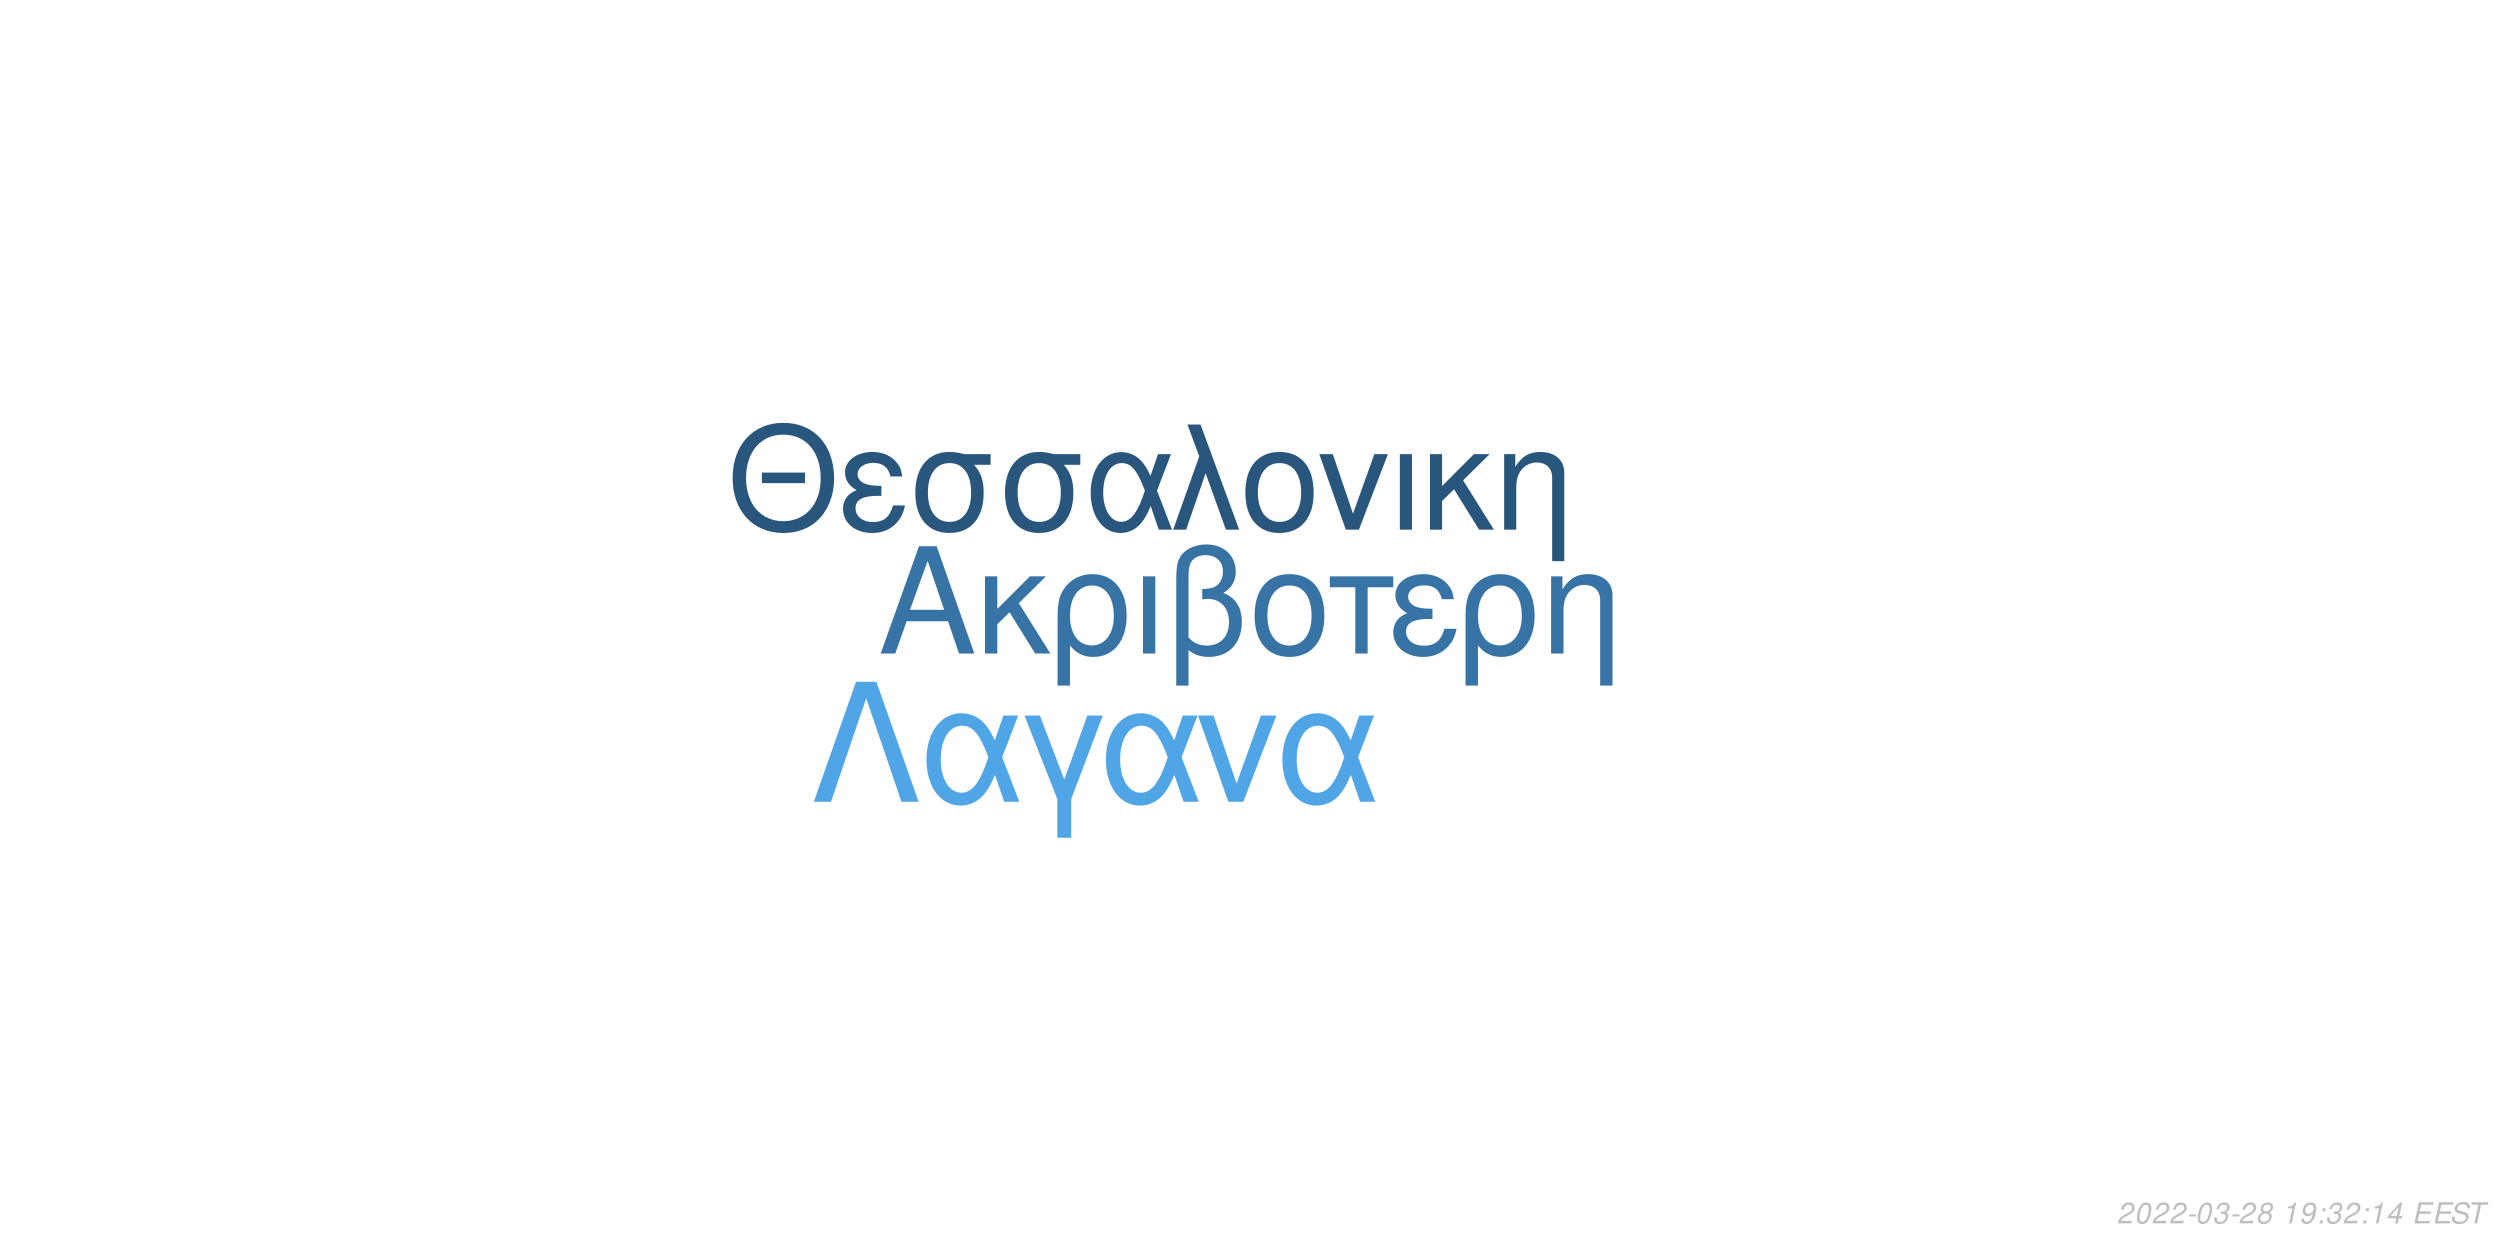
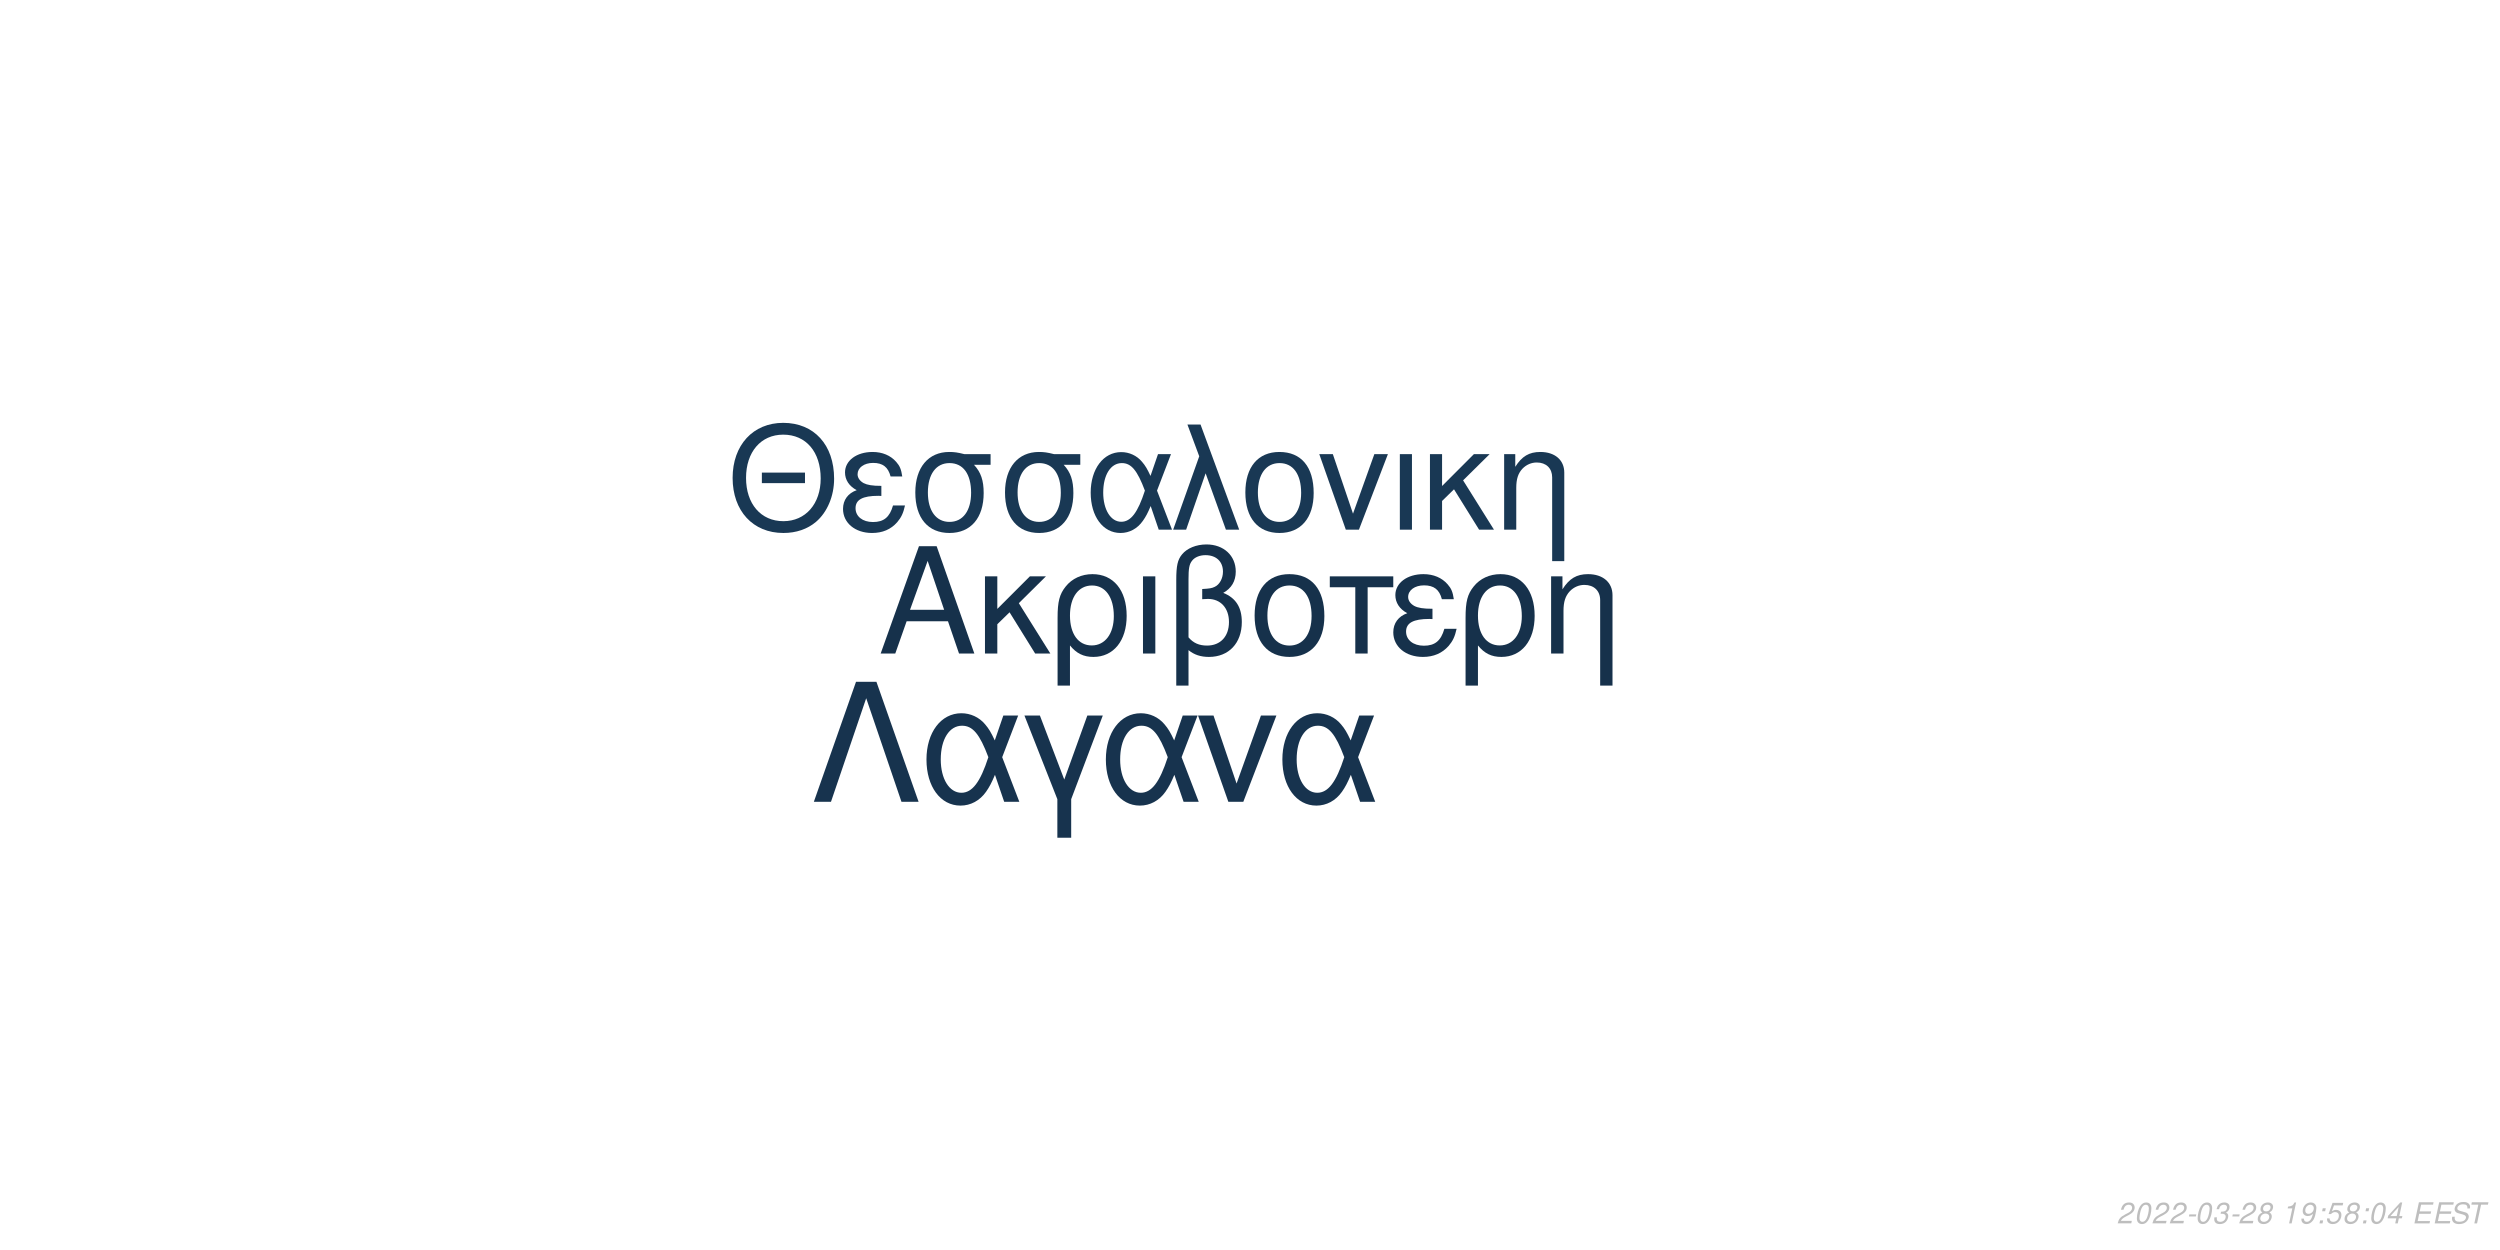
<svg xmlns="http://www.w3.org/2000/svg" xmlns:xlink="http://www.w3.org/1999/xlink" width="864pt" height="432pt" viewBox="0 0 864 432" version="1.1">
  <defs>
    <g>
      <symbol overflow="visible" id="glyph0-0">
        <path style="stroke:none;" d="" />
      </symbol>
      <symbol overflow="visible" id="glyph0-1">
        <path style="stroke:none;" d="M 24.125 -11.141 L 27.938 0 L 33.234 0 L 20.203 -37.094 L 14.094 -37.094 L 0.859 0 L 5.906 0 L 9.828 -11.141 Z M 22.797 -15.109 L 11 -15.109 L 17.094 -32.016 Z M 22.797 -15.109 " />
      </symbol>
      <symbol overflow="visible" id="glyph0-2">
        <path style="stroke:none;" d="M 7.172 -15.422 L 7.172 -26.672 L 2.906 -26.672 L 2.906 0 L 7.172 0 L 7.172 -10.125 L 11.406 -14.25 L 20.25 0 L 25.5 0 L 14.609 -17.406 L 23.969 -26.672 L 18.422 -26.672 Z M 7.172 -15.422 " />
      </symbol>
      <symbol overflow="visible" id="glyph0-3">
        <path style="stroke:none;" d="M 3 11.094 L 7.281 11.094 L 7.281 -2.797 C 9.516 -0.047 11.953 1.172 15.375 1.172 C 22.344 1.172 26.875 -4.422 26.875 -13.031 C 26.875 -21.891 22.297 -27.438 15.062 -27.438 C 11.297 -27.438 7.984 -25.906 5.797 -23.156 C 3.672 -20.516 3 -17.969 3 -12.359 Z M 14.906 -23.516 C 19.547 -23.516 22.438 -19.438 22.438 -12.922 C 22.438 -6.812 19.391 -2.797 14.812 -2.797 C 10.172 -2.797 7.281 -6.766 7.281 -13.125 C 7.281 -19.484 10.234 -23.516 14.906 -23.516 Z M 14.906 -23.516 " />
      </symbol>
      <symbol overflow="visible" id="glyph0-4">
        <path style="stroke:none;" d="M 3.516 0 L 7.781 0 L 7.781 -26.672 L 3.516 -26.672 Z M 3.516 0 " />
      </symbol>
      <symbol overflow="visible" id="glyph0-5">
        <path style="stroke:none;" d="M 4.016 11.094 L 8.25 11.094 L 8.25 -1.172 C 10.172 0.406 12.422 1.172 15.312 1.172 C 22.188 1.172 26.672 -3.609 26.672 -10.891 C 26.672 -15.984 24.578 -19.234 20.25 -20.969 C 23.109 -22.547 24.578 -25.031 24.578 -28.344 C 24.578 -33.844 20.406 -37.703 14.453 -37.703 C 10.938 -37.703 7.734 -36.391 6 -34.25 C 4.484 -32.422 4.016 -30.328 4.016 -25.391 Z M 8.25 -25.656 C 8.25 -29.359 8.5 -30.844 9.469 -32.062 C 10.375 -33.281 12.156 -34 14.094 -34 C 17.812 -34 20.156 -31.812 20.156 -28.297 C 20.156 -25.953 18.984 -23.812 17.297 -23.047 C 16.281 -22.547 15.469 -22.438 12.984 -22.297 L 12.984 -18.781 C 13.734 -18.828 14.344 -18.875 14.969 -18.875 C 19.344 -18.875 22.234 -15.719 22.234 -10.891 C 22.234 -5.906 19.281 -2.75 14.656 -2.75 C 11.953 -2.75 9.922 -3.609 8.25 -5.594 Z M 8.25 -25.656 " />
      </symbol>
      <symbol overflow="visible" id="glyph0-6">
        <path style="stroke:none;" d="M 14.094 -27.438 C 6.562 -27.438 2.094 -22.094 2.094 -13.125 C 2.094 -4.125 6.562 1.172 14.141 1.172 C 21.672 1.172 26.203 -4.172 26.203 -12.922 C 26.203 -22.188 21.828 -27.438 14.094 -27.438 Z M 14.141 -23.516 C 18.938 -23.516 21.781 -19.594 21.781 -12.984 C 21.781 -6.672 18.828 -2.75 14.141 -2.75 C 9.422 -2.75 6.516 -6.672 6.516 -13.125 C 6.516 -19.594 9.422 -23.516 14.141 -23.516 Z M 14.141 -23.516 " />
      </symbol>
      <symbol overflow="visible" id="glyph0-7">
        <path style="stroke:none;" d="M 7.891 0 L 12.156 0 L 12.156 -22.906 L 21.016 -22.906 L 21.016 -26.672 L -0.922 -26.672 L -0.922 -22.906 L 7.891 -22.906 Z M 7.891 0 " />
      </symbol>
      <symbol overflow="visible" id="glyph0-8">
        <path style="stroke:none;" d="M 14.562 -15.469 C 11.344 -15.469 9.562 -15.781 8.297 -16.438 C 6.922 -17.203 6.156 -18.328 6.156 -19.547 C 6.156 -21.891 8.453 -23.562 11.656 -23.562 C 15.062 -23.562 16.953 -22.094 17.812 -18.781 L 21.938 -18.781 C 21.578 -21.266 21.062 -22.5 19.797 -23.922 C 17.812 -26.203 14.906 -27.438 11.453 -27.438 C 5.797 -27.438 1.734 -24.375 1.734 -20.203 C 1.734 -17.609 3.156 -15.375 5.859 -13.938 C 2.797 -12.875 1.016 -10.484 1.016 -7.328 C 1.016 -2.391 5.297 1.172 11.25 1.172 C 14.969 1.172 17.906 -0.109 20.156 -2.641 C 21.578 -4.328 22.297 -5.797 22.906 -8.547 L 18.672 -8.547 C 17.5 -4.422 15.422 -2.703 11.609 -2.703 C 7.938 -2.703 5.438 -4.688 5.438 -7.578 C 5.438 -10.578 7.938 -11.953 13.484 -11.953 C 13.641 -11.953 14.094 -11.953 14.562 -11.906 Z M 14.562 -15.469 " />
      </symbol>
      <symbol overflow="visible" id="glyph0-9">
        <path style="stroke:none;" d="M 3.562 -26.672 L 3.562 0 L 7.844 0 L 7.844 -14.703 C 7.844 -17.906 8.5 -19.891 10.031 -21.531 C 11.406 -22.953 13.188 -23.719 15.062 -23.719 C 18.375 -23.719 20.516 -21.672 20.516 -18.469 L 20.516 11.094 L 24.781 11.094 L 24.781 -20.156 C 24.781 -24.578 21.469 -27.438 16.328 -27.438 C 12.359 -27.438 9.828 -25.906 7.484 -22.188 L 7.484 -26.672 Z M 3.562 -26.672 " />
      </symbol>
      <symbol overflow="visible" id="glyph1-0">
        <path style="stroke:none;" d="" />
      </symbol>
      <symbol overflow="visible" id="glyph1-1">
        <path style="stroke:none;" d="M 26.859 -19.734 L 11.953 -19.734 L 11.953 -16.094 L 26.859 -16.094 Z M 19.328 -36.922 C 8.922 -36.922 1.844 -29.25 1.844 -17.891 C 1.844 -6.484 8.875 1.141 19.391 1.141 C 23.812 1.141 27.703 -0.203 30.641 -2.688 C 34.578 -6.031 36.922 -11.656 36.922 -17.594 C 36.922 -29.297 30 -36.922 19.328 -36.922 Z M 19.328 -32.844 C 27.203 -32.844 32.281 -26.906 32.281 -17.688 C 32.281 -8.922 27.062 -2.938 19.391 -2.938 C 11.609 -2.938 6.484 -8.922 6.484 -17.891 C 6.484 -26.859 11.609 -32.844 19.328 -32.844 Z M 19.328 -32.844 " />
      </symbol>
      <symbol overflow="visible" id="glyph1-2">
        <path style="stroke:none;" d="M 14.25 -15.141 C 11.109 -15.141 9.375 -15.453 8.125 -16.094 C 6.781 -16.844 6.031 -17.938 6.031 -19.141 C 6.031 -21.422 8.266 -23.078 11.406 -23.078 C 14.75 -23.078 16.594 -21.625 17.438 -18.391 L 21.469 -18.391 C 21.125 -20.828 20.625 -22.031 19.391 -23.422 C 17.438 -25.656 14.594 -26.859 11.219 -26.859 C 5.688 -26.859 1.688 -23.875 1.688 -19.781 C 1.688 -17.234 3.094 -15.047 5.734 -13.656 C 2.734 -12.609 1 -10.266 1 -7.172 C 1 -2.344 5.188 1.141 11.016 1.141 C 14.656 1.141 17.547 -0.094 19.734 -2.594 C 21.125 -4.234 21.828 -5.688 22.422 -8.375 L 18.281 -8.375 C 17.141 -4.328 15.094 -2.641 11.359 -2.641 C 7.766 -2.641 5.328 -4.578 5.328 -7.422 C 5.328 -10.359 7.766 -11.703 13.203 -11.703 C 13.359 -11.703 13.797 -11.703 14.25 -11.656 Z M 14.25 -15.141 " />
      </symbol>
      <symbol overflow="visible" id="glyph1-3">
        <path style="stroke:none;" d="M 29 -26.109 L 19.938 -26.109 C 17.594 -26.703 16.438 -26.859 14.703 -26.859 C 7.469 -26.859 2.984 -21.469 2.984 -12.859 C 2.984 -4.031 7.375 1.141 14.797 1.141 C 22.172 1.141 26.609 -4.078 26.609 -12.656 C 26.609 -17.047 25.656 -19.828 23.266 -22.422 L 29 -22.422 Z M 14.797 -23.016 C 19.531 -23.016 22.266 -19.234 22.266 -12.75 C 22.266 -6.531 19.438 -2.688 14.797 -2.688 C 10.172 -2.688 7.328 -6.531 7.328 -12.859 C 7.328 -19.188 10.172 -23.016 14.797 -23.016 Z M 14.797 -23.016 " />
      </symbol>
      <symbol overflow="visible" id="glyph1-4">
        <path style="stroke:none;" d="M 29.344 -26.109 L 24.859 -26.109 L 22.266 -18.578 C 21.125 -21.031 20.484 -22.125 19.328 -23.469 C 17.547 -25.609 14.906 -26.812 12.156 -26.812 C 5.984 -26.812 1.594 -20.984 1.594 -12.812 C 1.594 -4.578 5.828 1.141 11.906 1.141 C 14.953 1.141 17.734 -0.344 19.625 -3.047 C 20.672 -4.531 21.281 -5.688 22.328 -8.172 L 25.109 0 L 29.703 0 L 24.516 -13.5 Z M 20.328 -13.5 C 17.891 -5.922 15.453 -2.734 12.156 -2.734 C 8.516 -2.734 5.922 -6.922 5.922 -12.812 C 5.922 -18.938 8.516 -23.016 12.359 -23.016 C 15.594 -23.016 17.688 -20.531 20.328 -13.5 Z M 20.328 -13.5 " />
      </symbol>
      <symbol overflow="visible" id="glyph1-5">
        <path style="stroke:none;" d="M 1.094 0 L 5.578 0 L 12.312 -19.484 L 19.328 0 L 23.922 0 L 10.562 -36.328 L 6.031 -36.328 L 10.109 -25.359 Z M 1.094 0 " />
      </symbol>
      <symbol overflow="visible" id="glyph1-6">
        <path style="stroke:none;" d="M 13.797 -26.859 C 6.422 -26.859 2.047 -21.625 2.047 -12.859 C 2.047 -4.031 6.422 1.141 13.859 1.141 C 21.234 1.141 25.656 -4.078 25.656 -12.656 C 25.656 -21.719 21.375 -26.859 13.797 -26.859 Z M 13.859 -23.016 C 18.531 -23.016 21.328 -19.188 21.328 -12.703 C 21.328 -6.531 18.438 -2.688 13.859 -2.688 C 9.219 -2.688 6.375 -6.531 6.375 -12.859 C 6.375 -19.188 9.219 -23.016 13.859 -23.016 Z M 13.859 -23.016 " />
      </symbol>
      <symbol overflow="visible" id="glyph1-7">
        <path style="stroke:none;" d="M 14.297 0 L 24.312 -26.109 L 19.625 -26.109 L 12.25 -5.531 L 5.281 -26.109 L 0.594 -26.109 L 9.766 0 Z M 14.297 0 " />
      </symbol>
      <symbol overflow="visible" id="glyph1-8">
        <path style="stroke:none;" d="M 3.438 0 L 7.625 0 L 7.625 -26.109 L 3.438 -26.109 Z M 3.438 0 " />
      </symbol>
      <symbol overflow="visible" id="glyph1-9">
        <path style="stroke:none;" d="M 7.031 -15.094 L 7.031 -26.109 L 2.844 -26.109 L 2.844 0 L 7.031 0 L 7.031 -9.922 L 11.156 -13.953 L 19.828 0 L 24.969 0 L 14.297 -17.047 L 23.469 -26.109 L 18.031 -26.109 Z M 7.031 -15.094 " />
      </symbol>
      <symbol overflow="visible" id="glyph1-10">
        <path style="stroke:none;" d="M 3.484 -26.109 L 3.484 0 L 7.672 0 L 7.672 -14.406 C 7.672 -17.547 8.328 -19.484 9.812 -21.078 C 11.156 -22.469 12.906 -23.219 14.75 -23.219 C 17.984 -23.219 20.078 -21.234 20.078 -18.094 L 20.078 10.859 L 24.266 10.859 L 24.266 -19.734 C 24.266 -24.062 21.031 -26.859 16 -26.859 C 12.109 -26.859 9.609 -25.359 7.328 -21.719 L 7.328 -26.109 Z M 3.484 -26.109 " />
      </symbol>
      <symbol overflow="visible" id="glyph2-0">
        <path style="stroke:none;" d="" />
      </symbol>
      <symbol overflow="visible" id="glyph2-1">
        <path style="stroke:none;" d="M 22.531 -41.484 L 15.484 -41.484 L 0.906 0 L 6.828 0 L 19 -35.797 L 31.188 0 L 37.109 0 Z M 22.531 -41.484 " />
      </symbol>
      <symbol overflow="visible" id="glyph2-2">
        <path style="stroke:none;" d="M 33.516 -29.812 L 28.391 -29.812 L 25.438 -21.219 C 24.125 -24.016 23.391 -25.266 22.078 -26.797 C 20.031 -29.25 17.016 -30.609 13.891 -30.609 C 6.828 -30.609 1.828 -23.953 1.828 -14.625 C 1.828 -5.234 6.656 1.312 13.594 1.312 C 17.078 1.312 20.266 -0.391 22.422 -3.469 C 23.609 -5.172 24.297 -6.484 25.5 -9.328 L 28.688 0 L 33.922 0 L 28 -15.422 Z M 23.219 -15.422 C 20.422 -6.766 17.641 -3.125 13.891 -3.125 C 9.734 -3.125 6.766 -7.906 6.766 -14.625 C 6.766 -21.625 9.734 -26.297 14.109 -26.297 C 17.812 -26.297 20.203 -23.453 23.219 -15.422 Z M 23.219 -15.422 " />
      </symbol>
      <symbol overflow="visible" id="glyph2-3">
        <path style="stroke:none;" d="M 12.062 12.406 L 16.844 12.406 L 16.844 -0.906 L 27.766 -29.812 L 22.422 -29.812 L 14.453 -7.688 L 6.031 -29.812 L 0.688 -29.812 L 12.062 -0.906 Z M 12.062 12.406 " />
      </symbol>
      <symbol overflow="visible" id="glyph2-4">
        <path style="stroke:none;" d="M 16.328 0 L 27.766 -29.812 L 22.422 -29.812 L 14 -6.312 L 6.031 -29.812 L 0.688 -29.812 L 11.156 0 Z M 16.328 0 " />
      </symbol>
      <symbol overflow="visible" id="glyph3-0">
        <path style="stroke:none;" d="" />
      </symbol>
      <symbol overflow="visible" id="glyph3-1">
        <path style="stroke:none;" d="M 5.234 -0.875 L 1.469 -0.875 C 1.641 -1.375 2.203 -1.891 3.109 -2.344 L 4.234 -2.938 C 5.562 -3.625 6.219 -4.469 6.219 -5.484 C 6.219 -5.938 6.062 -6.359 5.797 -6.656 C 5.469 -7.047 4.984 -7.234 4.312 -7.234 C 2.766 -7.234 1.891 -6.453 1.484 -4.734 L 2.375 -4.734 C 2.484 -5.188 2.609 -5.484 2.797 -5.75 C 3.094 -6.203 3.609 -6.453 4.188 -6.453 C 4.891 -6.453 5.344 -6.031 5.344 -5.375 C 5.344 -4.703 4.859 -4.094 4.016 -3.656 L 2.984 -3.125 C 1.234 -2.188 0.797 -1.656 0.344 -0.016 L 5.047 -0.016 Z M 5.234 -0.875 " />
      </symbol>
      <symbol overflow="visible" id="glyph3-2">
        <path style="stroke:none;" d="M 4.203 -7.234 C 3.375 -7.234 2.688 -6.812 2.125 -5.984 C 1.484 -5.047 0.984 -3.188 0.984 -1.734 C 0.984 -1.109 1.172 -0.562 1.484 -0.266 C 1.797 0.047 2.281 0.234 2.766 0.234 C 3.625 0.234 4.281 -0.156 4.859 -1.016 C 5.516 -1.953 6 -3.797 6 -5.266 C 6 -6.5 5.328 -7.234 4.203 -7.234 Z M 4.094 -6.453 C 4.734 -6.453 5.125 -5.984 5.125 -5.156 C 5.125 -4.203 4.781 -2.625 4.406 -1.812 C 3.984 -0.938 3.516 -0.547 2.875 -0.547 C 2.25 -0.547 1.875 -1.031 1.875 -1.828 C 1.875 -2.797 2.203 -4.344 2.594 -5.203 C 2.984 -6.047 3.453 -6.453 4.094 -6.453 Z M 4.094 -6.453 " />
      </symbol>
      <symbol overflow="visible" id="glyph3-3">
        <path style="stroke:none;" d="M 3.516 -3.125 L 1.125 -3.125 L 0.969 -2.406 L 3.359 -2.406 Z M 3.516 -3.125 " />
      </symbol>
      <symbol overflow="visible" id="glyph3-4">
        <path style="stroke:none;" d="M 2.922 -3.312 C 3.125 -3.344 3.234 -3.344 3.375 -3.344 C 4.203 -3.344 4.688 -3 4.688 -2.406 C 4.688 -1.312 3.906 -0.547 2.781 -0.547 C 2.047 -0.547 1.594 -0.938 1.594 -1.562 C 1.594 -1.719 1.609 -1.844 1.656 -2.094 L 0.766 -2.094 C 0.734 -1.797 0.719 -1.641 0.719 -1.469 C 0.719 -0.375 1.406 0.234 2.641 0.234 C 3.547 0.234 4.297 -0.078 4.812 -0.656 C 5.266 -1.156 5.562 -1.875 5.562 -2.547 C 5.562 -3.125 5.344 -3.453 4.797 -3.734 C 5.641 -4.234 6.016 -4.844 6.016 -5.734 C 6.016 -6.656 5.312 -7.234 4.203 -7.234 C 3.375 -7.234 2.672 -6.938 2.188 -6.375 C 1.891 -6.031 1.703 -5.641 1.516 -4.906 L 2.391 -4.906 C 2.5 -5.359 2.594 -5.594 2.734 -5.812 C 3.047 -6.234 3.516 -6.453 4.078 -6.453 C 4.734 -6.453 5.141 -6.125 5.141 -5.578 C 5.141 -5.188 5.016 -4.797 4.797 -4.547 C 4.516 -4.234 4 -4.062 3.266 -4.062 L 3.078 -4.062 Z M 2.922 -3.312 " />
      </symbol>
      <symbol overflow="visible" id="glyph3-5">
        <path style="stroke:none;" d="M 4.766 -3.797 C 5.078 -3.969 5.234 -4.078 5.438 -4.234 C 5.812 -4.594 6.062 -5.172 6.062 -5.734 C 6.062 -6.625 5.344 -7.234 4.266 -7.234 C 2.812 -7.234 1.703 -6.219 1.703 -4.875 C 1.703 -4.406 1.875 -4.125 2.359 -3.812 C 1.297 -3.312 0.75 -2.516 0.75 -1.469 C 0.75 -0.438 1.547 0.234 2.812 0.234 C 3.656 0.234 4.359 -0.094 4.938 -0.734 C 5.359 -1.234 5.609 -1.859 5.609 -2.438 C 5.609 -3.047 5.312 -3.516 4.766 -3.797 Z M 4.109 -6.453 C 4.797 -6.453 5.188 -6.125 5.188 -5.578 C 5.188 -5.266 5.062 -4.922 4.859 -4.672 C 4.562 -4.312 4.188 -4.156 3.656 -4.156 C 2.984 -4.156 2.594 -4.453 2.594 -4.984 C 2.594 -5.859 3.203 -6.453 4.109 -6.453 Z M 3.453 -3.406 C 4.234 -3.406 4.734 -2.984 4.734 -2.312 C 4.734 -1.312 3.922 -0.547 2.875 -0.547 C 2.125 -0.547 1.625 -0.969 1.625 -1.625 C 1.625 -2.609 2.438 -3.406 3.453 -3.406 Z M 3.453 -3.406 " />
      </symbol>
      <symbol overflow="visible" id="glyph3-6">
        <path style="stroke:none;" d="" />
      </symbol>
      <symbol overflow="visible" id="glyph3-7">
        <path style="stroke:none;" d="M 3.703 -5.188 L 2.594 0 L 3.469 0 L 5.016 -7.234 L 4.438 -7.234 C 3.906 -6.156 3.688 -6.016 2.234 -5.812 L 2.109 -5.188 Z M 3.703 -5.188 " />
      </symbol>
      <symbol overflow="visible" id="glyph3-8">
        <path style="stroke:none;" d="M 0.844 -1.656 C 0.844 -1.547 0.844 -1.438 0.844 -1.375 C 0.844 -0.406 1.531 0.234 2.578 0.234 C 3.203 0.234 3.766 0.016 4.297 -0.438 C 4.938 -1 5.312 -1.656 5.594 -2.719 C 5.844 -3.672 6.016 -4.766 6.016 -5.375 C 6.016 -5.844 5.844 -6.328 5.547 -6.656 C 5.203 -7.031 4.703 -7.234 4.062 -7.234 C 2.516 -7.234 1.297 -5.938 1.297 -4.266 C 1.297 -3.203 1.984 -2.547 3.047 -2.547 C 3.484 -2.547 3.953 -2.672 4.281 -2.891 C 4.406 -2.984 4.547 -3.078 4.828 -3.344 C 4.438 -1.484 3.703 -0.547 2.703 -0.547 C 2.109 -0.547 1.719 -0.938 1.719 -1.547 L 1.719 -1.656 Z M 3.953 -6.453 C 4.625 -6.453 5.141 -5.953 5.141 -5.281 C 5.141 -4.188 4.312 -3.312 3.297 -3.312 C 2.594 -3.312 2.172 -3.734 2.172 -4.453 C 2.172 -5.562 2.984 -6.453 3.953 -6.453 Z M 3.953 -6.453 " />
      </symbol>
      <symbol overflow="visible" id="glyph3-9">
        <path style="stroke:none;" d="M 2.359 -1.031 L 1.312 -1.031 L 1.094 0 L 2.141 0 Z M 3.266 -5.234 L 2.219 -5.234 L 2 -4.203 L 3.047 -4.203 Z M 3.266 -5.234 " />
      </symbol>
      <symbol overflow="visible" id="glyph3-10">
+         <path style="stroke:none;" d="M 6.297 -7.094 L 2.594 -7.094 L 1.234 -3.234 L 2.047 -3.234 C 2.656 -3.766 2.938 -3.906 3.531 -3.906 C 4.328 -3.906 4.797 -3.453 4.797 -2.688 C 4.797 -1.438 3.969 -0.547 2.828 -0.547 C 2.031 -0.547 1.609 -0.938 1.578 -1.734 L 0.703 -1.734 L 0.703 -1.516 C 0.703 -0.938 0.844 -0.547 1.188 -0.266 C 1.562 0.062 2.078 0.234 2.703 0.234 C 3.656 0.234 4.391 -0.156 4.984 -0.922 C 5.422 -1.5 5.672 -2.234 5.672 -2.953 C 5.672 -4 4.938 -4.672 3.812 -4.672 C 3.328 -4.672 2.906 -4.547 2.406 -4.234 L 3.109 -6.219 L 6.109 -6.219 Z M 6.297 -7.094 " />
+       </symbol>
+       <symbol overflow="visible" id="glyph3-11">
        <path style="stroke:none;" d="M 3.625 -1.75 L 3.266 0 L 4.141 0 L 4.516 -1.75 L 5.562 -1.75 L 5.734 -2.531 L 4.688 -2.531 L 5.688 -7.234 L 5.016 -7.234 L 0.844 -2.672 L 0.641 -1.75 Z M 3.797 -2.531 L 1.594 -2.531 L 4.469 -5.703 Z M 3.797 -2.531 " />
      </symbol>
-       <symbol overflow="visible" id="glyph3-11">
+       <symbol overflow="visible" id="glyph3-12">
        <path style="stroke:none;" d="M 2.547 -3.312 L 6.5 -3.312 L 6.688 -4.141 L 2.719 -4.141 L 3.219 -6.469 L 7.344 -6.469 L 7.516 -7.297 L 2.453 -7.297 L 0.906 0 L 6.125 0 L 6.297 -0.812 L 2.016 -0.812 Z M 2.547 -3.312 " />
      </symbol>
-       <symbol overflow="visible" id="glyph3-12">
+       <symbol overflow="visible" id="glyph3-13">
        <path style="stroke:none;" d="M 7.062 -5.156 C 7.125 -5.438 7.141 -5.562 7.141 -5.703 C 7.141 -6.156 6.938 -6.594 6.594 -6.891 C 6.188 -7.25 5.656 -7.406 4.875 -7.406 C 3.844 -7.406 3.047 -7.125 2.5 -6.562 C 2.094 -6.141 1.781 -5.438 1.781 -4.922 C 1.781 -4.297 2.219 -3.766 2.891 -3.562 L 4.594 -3.094 C 5.406 -2.859 5.734 -2.578 5.734 -2.094 C 5.734 -1.781 5.547 -1.406 5.266 -1.141 C 4.844 -0.766 4.266 -0.578 3.453 -0.578 C 2.328 -0.578 1.812 -0.984 1.812 -1.906 C 1.812 -2.047 1.812 -2.125 1.844 -2.312 L 0.984 -2.312 C 0.906 -2.062 0.891 -1.906 0.891 -1.688 C 0.891 -0.484 1.797 0.234 3.297 0.234 C 4.359 0.234 5.234 -0.062 5.812 -0.609 C 6.344 -1.078 6.688 -1.797 6.688 -2.375 C 6.688 -2.641 6.609 -2.906 6.453 -3.156 C 6.234 -3.5 5.938 -3.703 5.469 -3.828 L 3.75 -4.312 C 2.984 -4.547 2.734 -4.734 2.734 -5.188 C 2.734 -5.547 2.875 -5.844 3.188 -6.109 C 3.547 -6.438 4.031 -6.594 4.703 -6.594 C 5.266 -6.594 5.688 -6.484 5.906 -6.297 C 6.094 -6.125 6.219 -5.797 6.219 -5.516 C 6.219 -5.422 6.203 -5.344 6.188 -5.156 Z M 7.062 -5.156 " />
      </symbol>
-       <symbol overflow="visible" id="glyph3-13">
+       <symbol overflow="visible" id="glyph3-14">
        <path style="stroke:none;" d="M 4.938 -6.469 L 7.312 -6.469 L 7.484 -7.297 L 1.75 -7.297 L 1.578 -6.469 L 3.984 -6.469 L 2.609 0 L 3.547 0 Z M 4.938 -6.469 " />
      </symbol>
    </g>
  </defs>
  <g id="surface1">
    <rect x="0" y="0" width="864" height="432" style="fill:rgb(100%,100%,100%);fill-opacity:1;stroke:none;" />
-     <g style="fill:rgb(21.569%,45.098%,64.314%);fill-opacity:1;">
+     <g style="fill:rgb(8.627%,19.216%,29.412%);fill-opacity:1;">
      <use xlink:href="#glyph0-1" x="303.5" y="225.861" />
      <use xlink:href="#glyph0-2" x="337.5" y="225.861" />
      <use xlink:href="#glyph0-3" x="362.5" y="225.861" />
      <use xlink:href="#glyph0-4" x="391.5" y="225.861" />
      <use xlink:href="#glyph0-5" x="402.5" y="225.861" />
      <use xlink:href="#glyph0-6" x="431.5" y="225.861" />
      <use xlink:href="#glyph0-7" x="460.5" y="225.861" />
      <use xlink:href="#glyph0-8" x="480.5" y="225.861" />
      <use xlink:href="#glyph0-3" x="503.5" y="225.861" />
      <use xlink:href="#glyph0-9" x="532.5" y="225.861" />
    </g>
-     <g style="fill:rgb(16.078%,33.725%,49.02%);fill-opacity:1;">
+     <g style="fill:rgb(9.804%,21.961%,32.941%);fill-opacity:1;">
      <use xlink:href="#glyph1-1" x="251.348" y="183.058" />
      <use xlink:href="#glyph1-2" x="290.348" y="183.058" />
      <use xlink:href="#glyph1-3" x="313.348" y="183.058" />
      <use xlink:href="#glyph1-3" x="344.348" y="183.058" />
      <use xlink:href="#glyph1-4" x="375.348" y="183.058" />
      <use xlink:href="#glyph1-5" x="404.348" y="183.058" />
      <use xlink:href="#glyph1-6" x="428.348" y="183.058" />
      <use xlink:href="#glyph1-7" x="455.348" y="183.058" />
      <use xlink:href="#glyph1-8" x="480.348" y="183.058" />
      <use xlink:href="#glyph1-9" x="491.348" y="183.058" />
      <use xlink:href="#glyph1-10" x="516.348" y="183.058" />
    </g>
-     <g style="fill:rgb(31.373%,64.706%,90.588%);fill-opacity:1;">
+     <g style="fill:rgb(9.02%,20%,30.588%);fill-opacity:1;">
      <use xlink:href="#glyph2-1" x="280.359" y="277.105" />
      <use xlink:href="#glyph2-2" x="318.359" y="277.105" />
      <use xlink:href="#glyph2-3" x="353.359" y="277.105" />
      <use xlink:href="#glyph2-2" x="380.359" y="277.105" />
      <use xlink:href="#glyph2-4" x="413.359" y="277.105" />
      <use xlink:href="#glyph2-2" x="441.359" y="277.105" />
    </g>
    <g style="fill:rgb(74.51%,74.51%,74.51%);fill-opacity:1;">
      <use xlink:href="#glyph3-1" x="731.52" y="422.81" />
      <use xlink:href="#glyph3-2" x="737.52" y="422.81" />
      <use xlink:href="#glyph3-1" x="743.52" y="422.81" />
      <use xlink:href="#glyph3-1" x="749.52" y="422.81" />
      <use xlink:href="#glyph3-3" x="755.52" y="422.81" />
      <use xlink:href="#glyph3-2" x="758.52" y="422.81" />
      <use xlink:href="#glyph3-4" x="764.52" y="422.81" />
      <use xlink:href="#glyph3-3" x="770.52" y="422.81" />
      <use xlink:href="#glyph3-1" x="773.52" y="422.81" />
      <use xlink:href="#glyph3-5" x="779.52" y="422.81" />
      <use xlink:href="#glyph3-6" x="785.52" y="422.81" />
      <use xlink:href="#glyph3-7" x="788.52" y="422.81" />
      <use xlink:href="#glyph3-8" x="794.52" y="422.81" />
      <use xlink:href="#glyph3-9" x="800.52" y="422.81" />
-       <use xlink:href="#glyph3-4" x="803.52" y="422.81" />
-       <use xlink:href="#glyph3-1" x="809.52" y="422.81" />
+       <use xlink:href="#glyph3-10" x="803.52" y="422.81" />
+       <use xlink:href="#glyph3-5" x="809.52" y="422.81" />
      <use xlink:href="#glyph3-9" x="815.52" y="422.81" />
-       <use xlink:href="#glyph3-7" x="818.52" y="422.81" />
-       <use xlink:href="#glyph3-10" x="824.52" y="422.81" />
+       <use xlink:href="#glyph3-2" x="818.52" y="422.81" />
+       <use xlink:href="#glyph3-11" x="824.52" y="422.81" />
      <use xlink:href="#glyph3-6" x="830.52" y="422.81" />
-       <use xlink:href="#glyph3-11" x="833.52" y="422.81" />
-       <use xlink:href="#glyph3-11" x="840.52" y="422.81" />
-       <use xlink:href="#glyph3-12" x="846.52" y="422.81" />
-       <use xlink:href="#glyph3-13" x="852.52" y="422.81" />
+       <use xlink:href="#glyph3-12" x="833.52" y="422.81" />
+       <use xlink:href="#glyph3-12" x="840.52" y="422.81" />
+       <use xlink:href="#glyph3-13" x="846.52" y="422.81" />
+       <use xlink:href="#glyph3-14" x="852.52" y="422.81" />
    </g>
  </g>
</svg>
